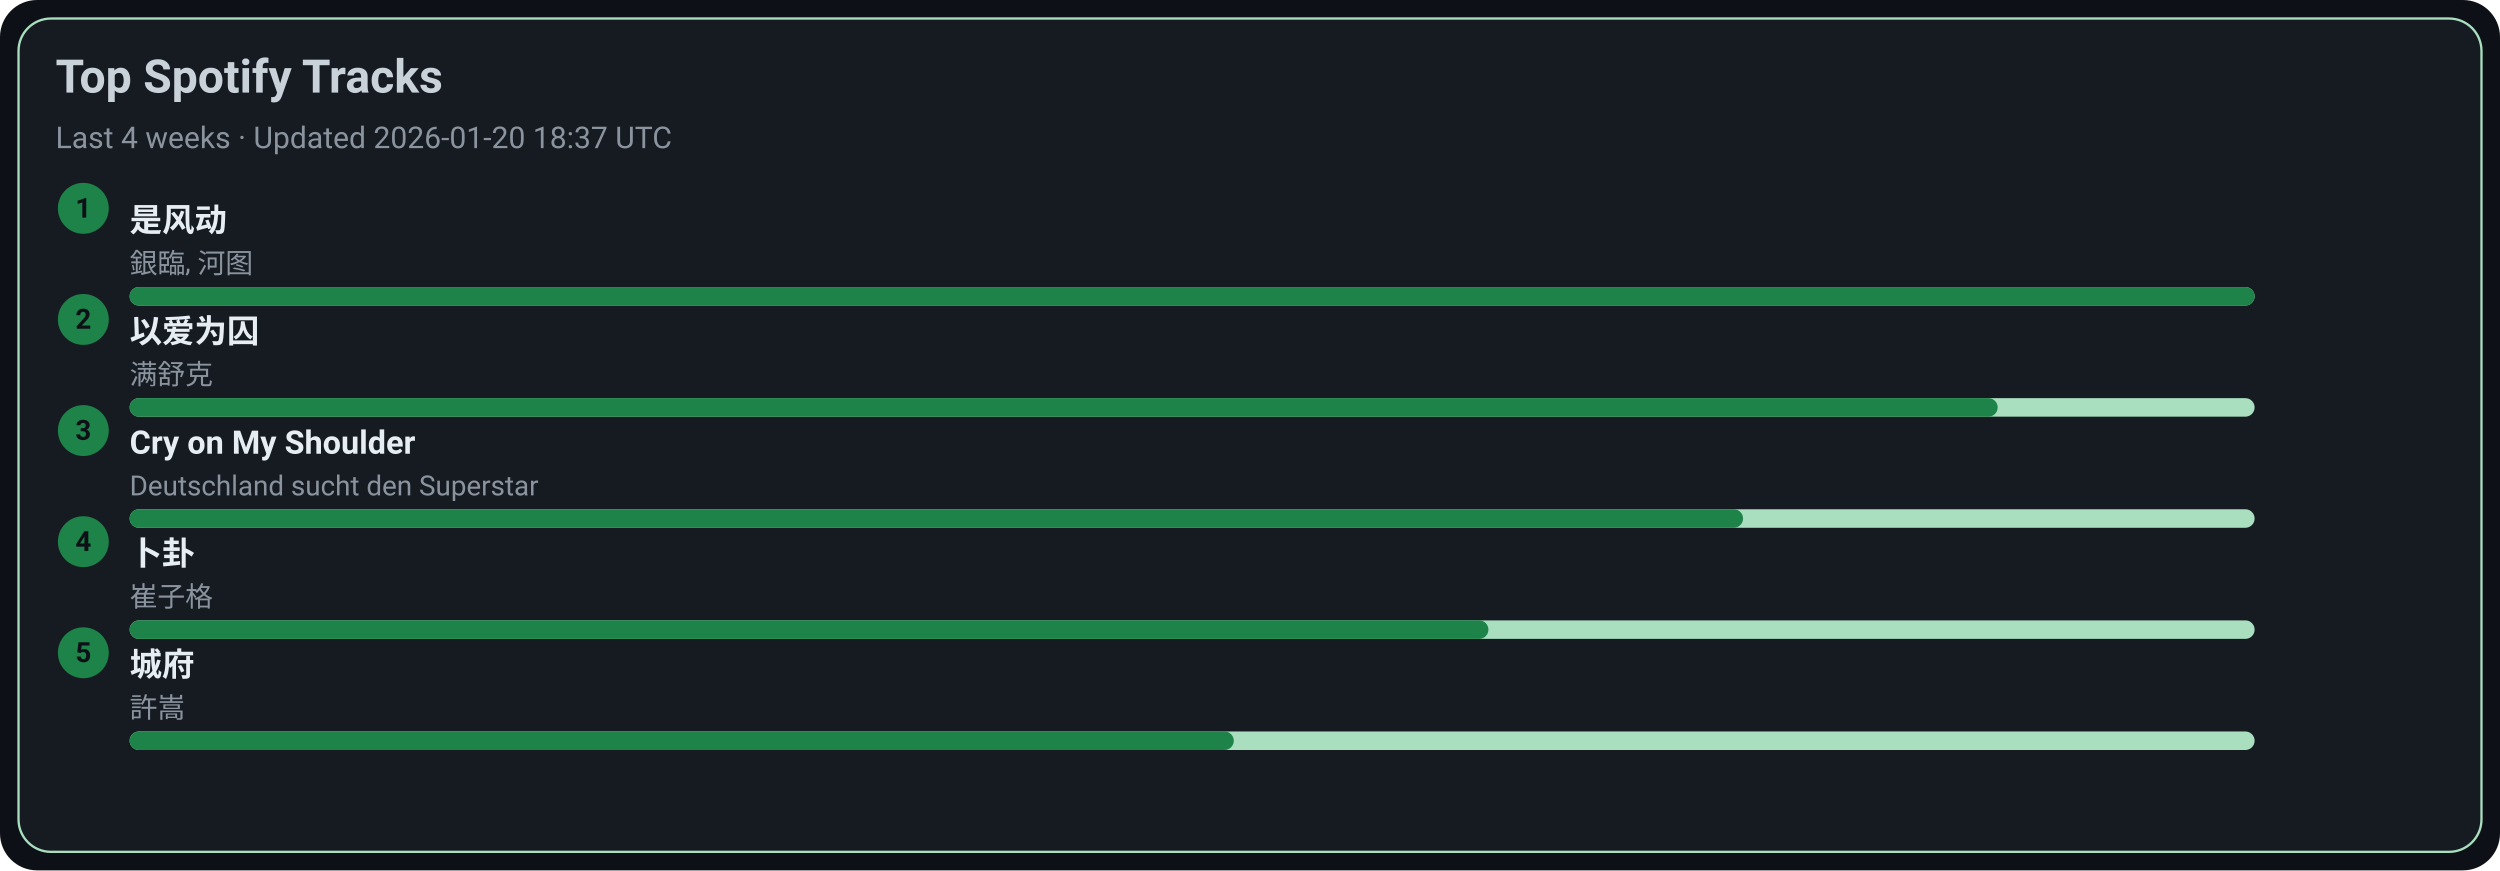
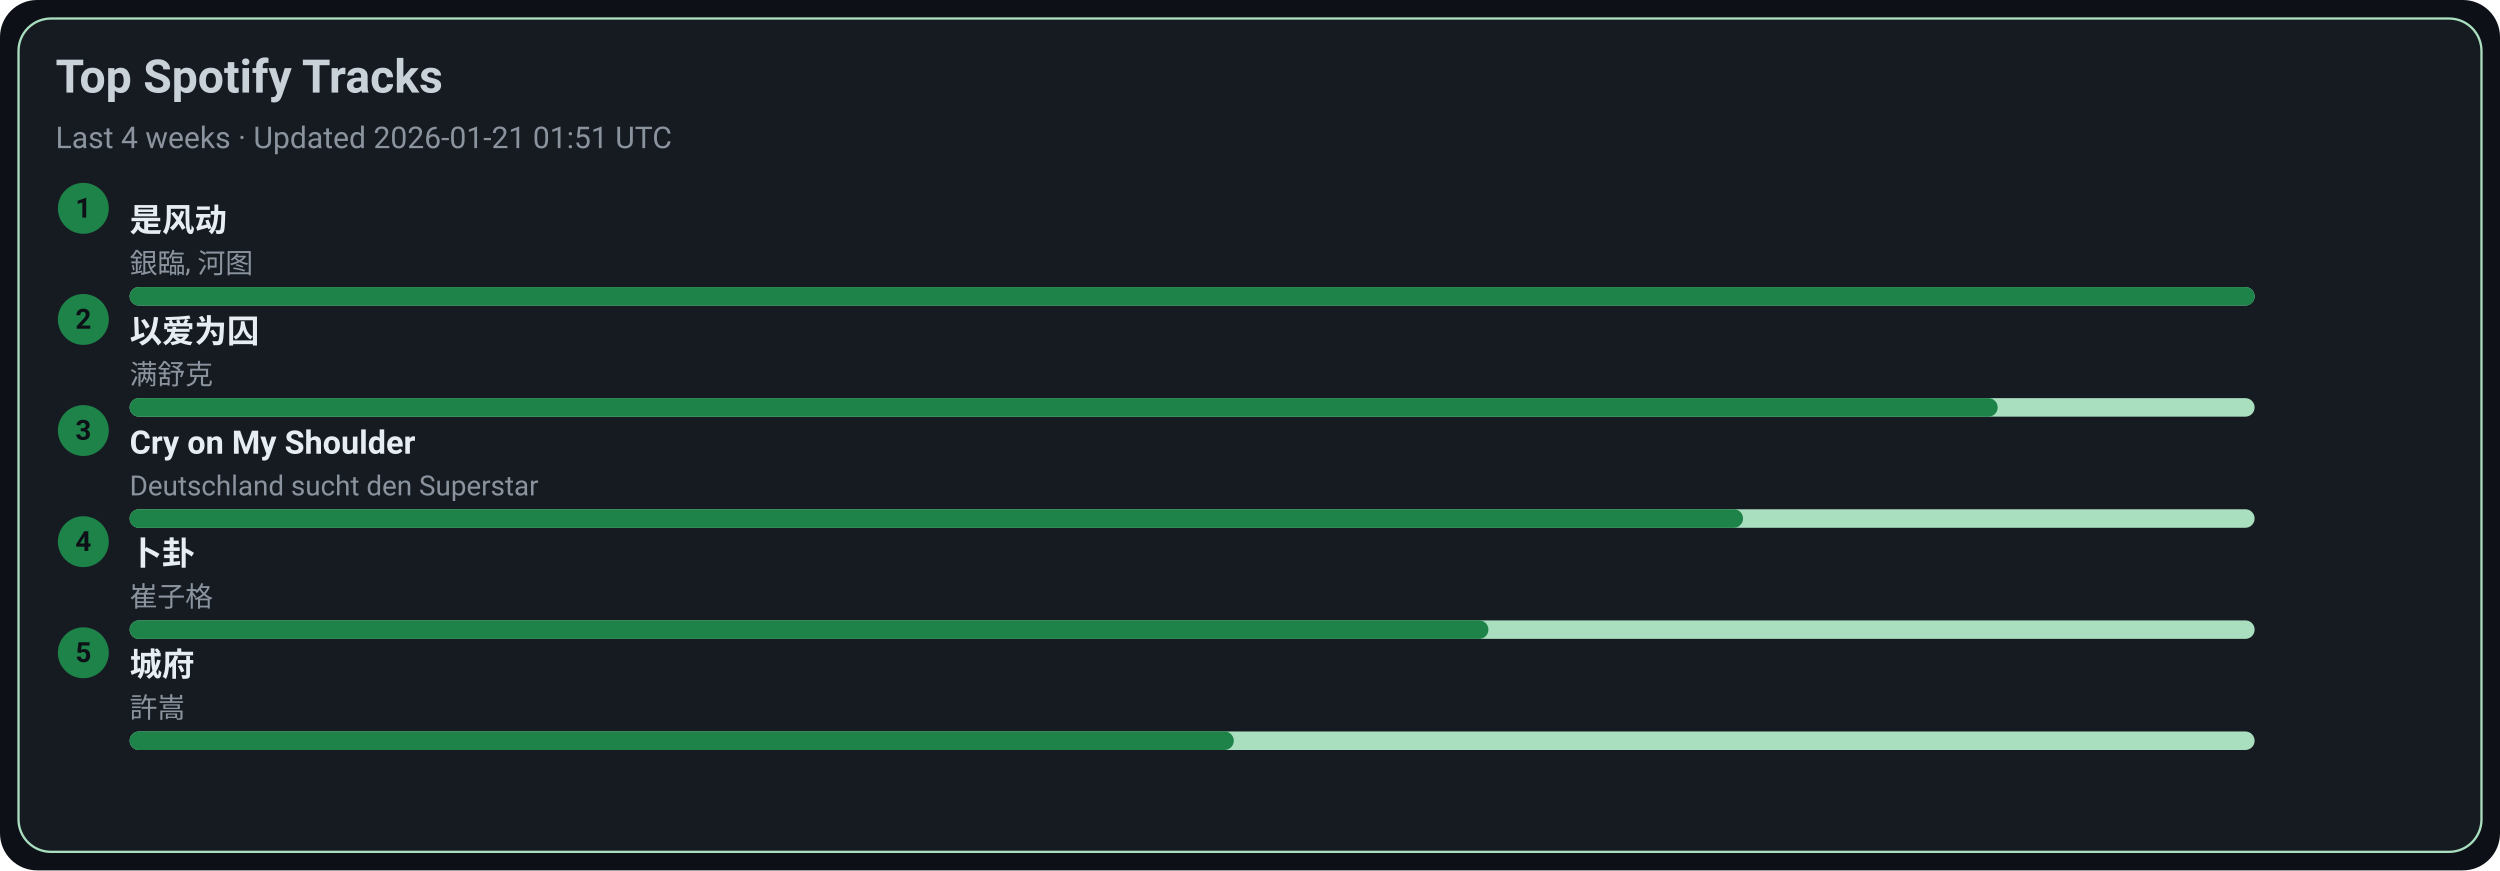
<svg xmlns="http://www.w3.org/2000/svg" width="1080" height="376" viewBox="0 0 1080 376">
  <style>text{font-family:-apple-system,BlinkMacSystemFont,Segoe UI,Roboto,Ubuntu,Helvetica Neue,Arial,Noto Sans,sans-serif}</style>
  <rect width="1080" height="376" rx="16" fill="#0d1117" />
  <rect x="8" y="8" width="1064" height="360" rx="14" fill="#161b22" stroke="#A9DFBF" />
  <text x="24" y="40" font-size="20" fill="#c9d1d9" font-weight="600">Top Spotify Tracks</text>
-   <text x="24" y="64" font-size="13" fill="#8b949e">Last 4 weeks · Updated 2026-01-20 18:37 UTC</text>
+   <text x="24" y="64" font-size="13" fill="#8b949e">Last 4 weeks · Updated 2026-01-21 01:51 UTC</text>
  <circle cx="36" cy="90" r="11" fill="#1D8348" />
  <text x="36" y="94" text-anchor="middle" font-size="12" fill="#0d1117" font-weight="700">1</text>
  <a href="https://open.spotify.com/track/3lePQ8c4jq7bTePsXEmslh" target="_blank" rel="noopener noreferrer">
    <text x="56" y="100" font-size="14" fill="#e6edf3" font-weight="600">是风动</text>
  </a>
  <text x="56" y="118" font-size="12" fill="#8b949e">銀臨, 河图</text>
  <rect x="56" y="124" width="918" height="8" rx="4" fill="#A9DFBF" />
  <rect x="56" y="124" width="918" height="8" rx="4" fill="#1D8348" />
  <circle cx="36" cy="138" r="11" fill="#1D8348" />
  <text x="36" y="142" text-anchor="middle" font-size="12" fill="#0d1117" font-weight="700">2</text>
  <a href="https://open.spotify.com/track/0RW2LEfGQK5BaIho6sSLqf" target="_blank" rel="noopener noreferrer">
    <text x="56" y="148" font-size="14" fill="#e6edf3" font-weight="600">以爱为囚</text>
  </a>
  <text x="56" y="166" font-size="12" fill="#8b949e">满舒克</text>
  <rect x="56" y="172" width="918" height="8" rx="4" fill="#A9DFBF" />
  <rect x="56" y="172" width="807" height="8" rx="4" fill="#1D8348" />
  <circle cx="36" cy="186" r="11" fill="#1D8348" />
  <text x="36" y="190" text-anchor="middle" font-size="12" fill="#0d1117" font-weight="700">3</text>
  <a href="https://open.spotify.com/track/6usmG2MoD0C0Lc2pNgCVWV" target="_blank" rel="noopener noreferrer">
    <text x="56" y="196" font-size="14" fill="#e6edf3" font-weight="600">Cry on My Shoulder</text>
  </a>
  <text x="56" y="214" font-size="12" fill="#8b949e">Deutschland sucht den Superstar</text>
  <rect x="56" y="220" width="918" height="8" rx="4" fill="#A9DFBF" />
  <rect x="56" y="220" width="697" height="8" rx="4" fill="#1D8348" />
  <circle cx="36" cy="234" r="11" fill="#1D8348" />
  <text x="36" y="238" text-anchor="middle" font-size="12" fill="#0d1117" font-weight="700">4</text>
  <a href="https://open.spotify.com/track/4ToeYifpQaikbYa7krOD6s" target="_blank" rel="noopener noreferrer">
    <text x="56" y="244" font-size="14" fill="#e6edf3" font-weight="600">卜卦</text>
  </a>
  <text x="56" y="262" font-size="12" fill="#8b949e">崔子格</text>
  <rect x="56" y="268" width="918" height="8" rx="4" fill="#A9DFBF" />
  <rect x="56" y="268" width="587" height="8" rx="4" fill="#1D8348" />
  <circle cx="36" cy="282" r="11" fill="#1D8348" />
  <text x="36" y="286" text-anchor="middle" font-size="12" fill="#0d1117" font-weight="700">5</text>
  <a href="https://open.spotify.com/track/4AmlSf7hye0QVpnHCcEoEw" target="_blank" rel="noopener noreferrer">
    <text x="56" y="292" font-size="14" fill="#e6edf3" font-weight="600">城府</text>
  </a>
  <text x="56" y="310" font-size="12" fill="#8b949e">許嵩</text>
  <rect x="56" y="316" width="918" height="8" rx="4" fill="#A9DFBF" />
  <rect x="56" y="316" width="477" height="8" rx="4" fill="#1D8348" />
</svg>
